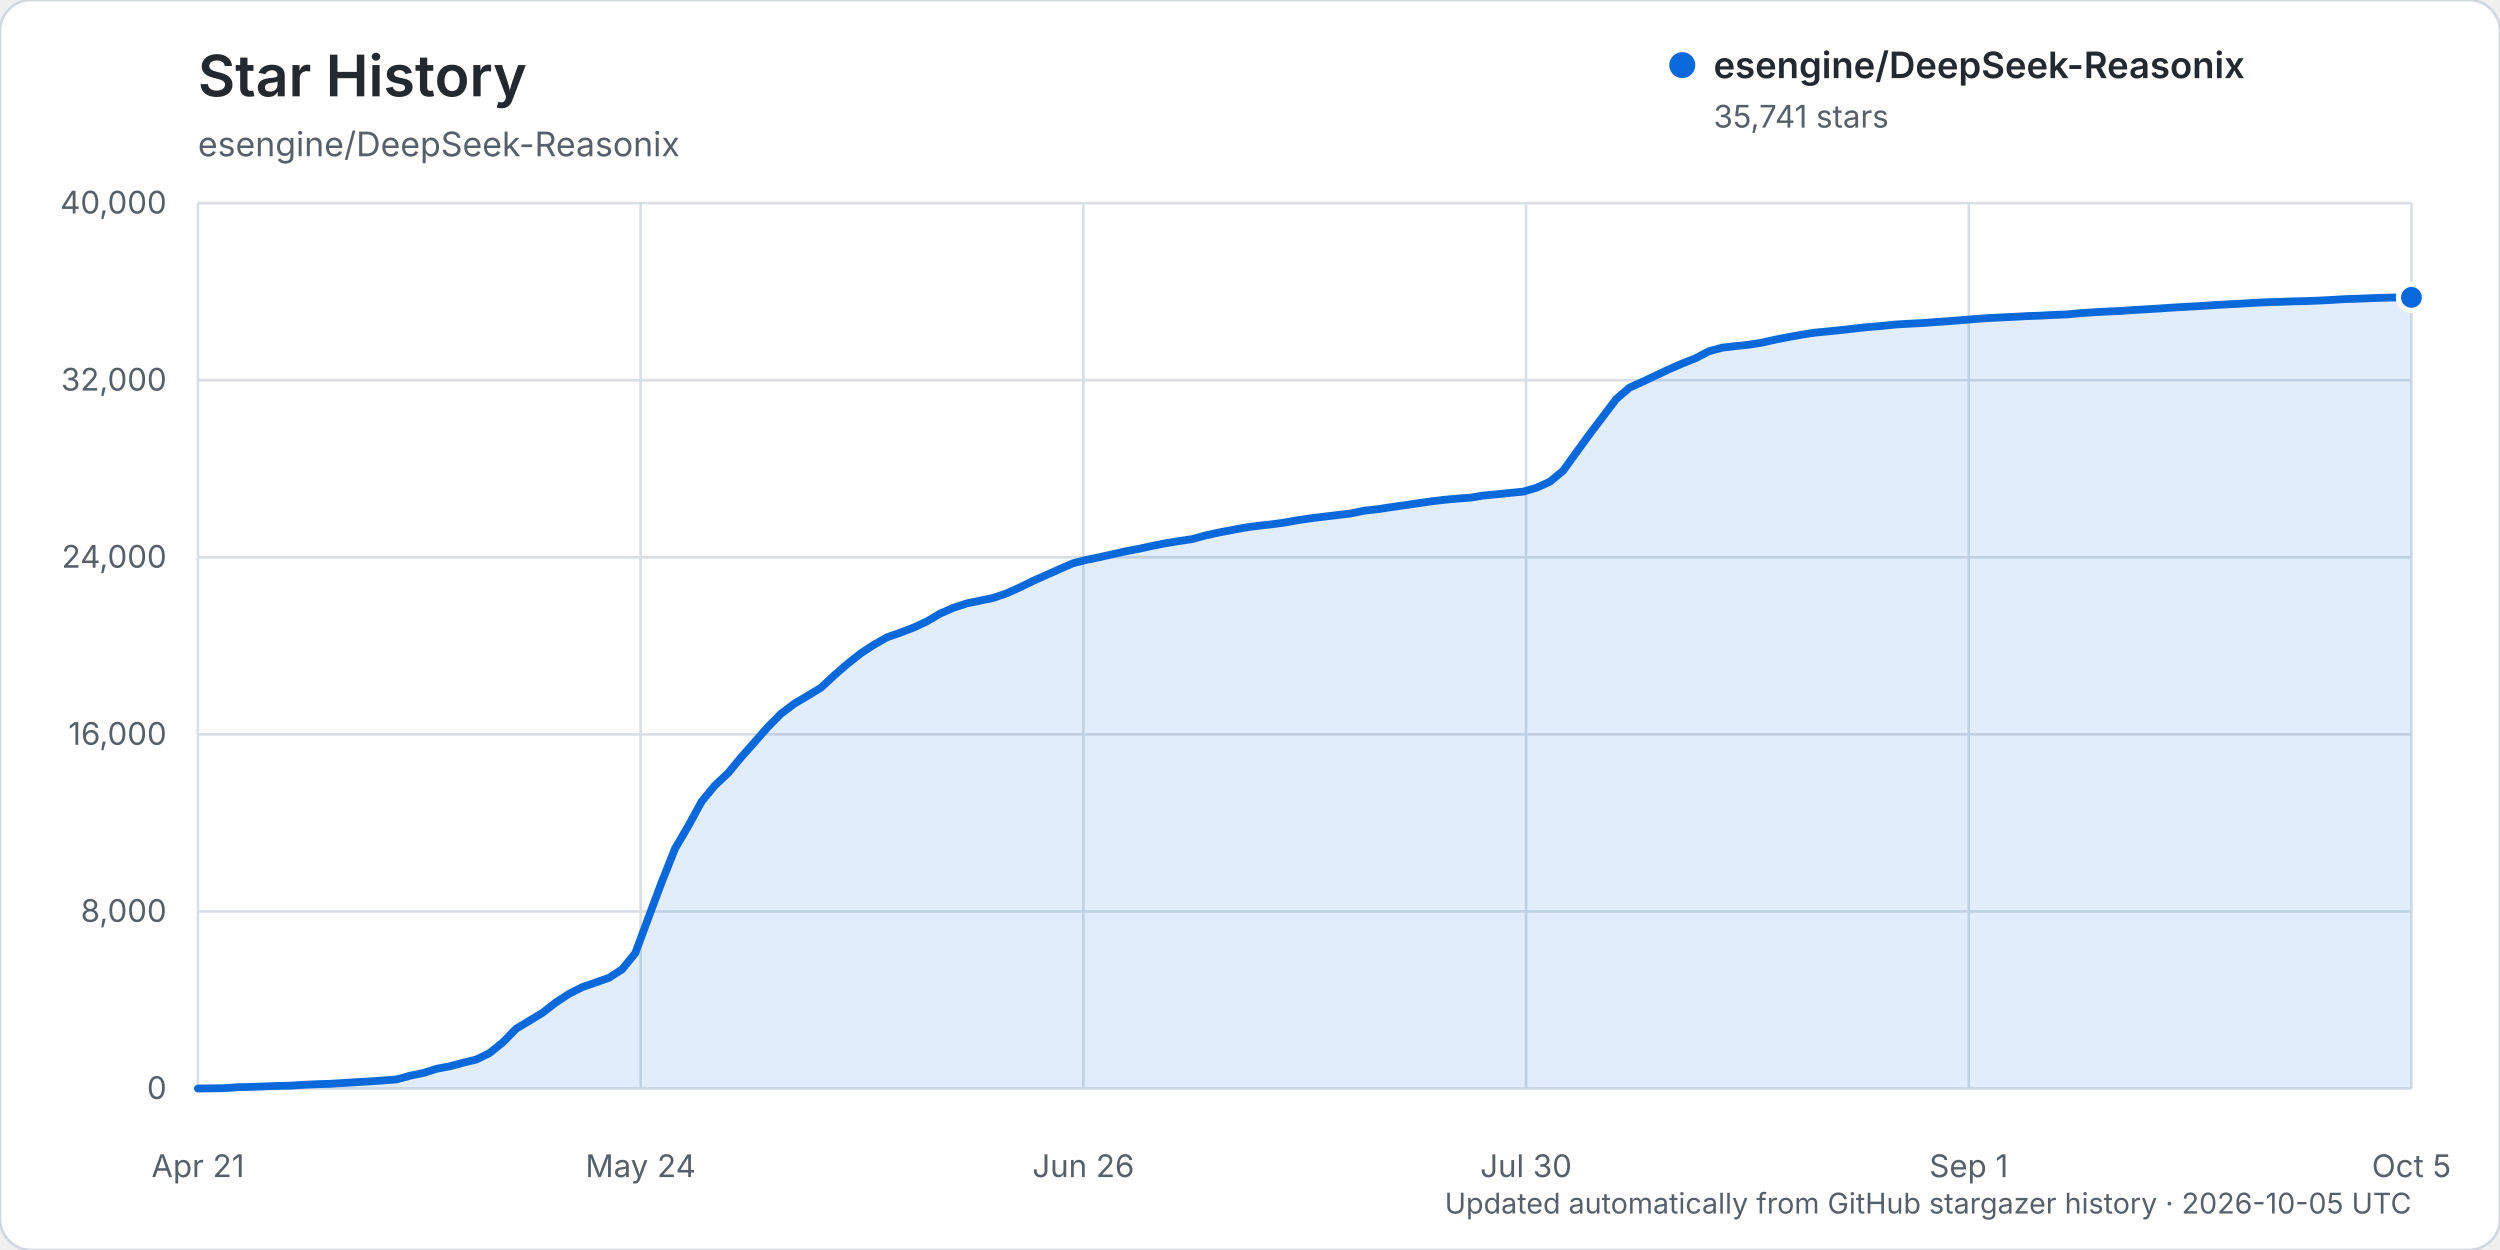
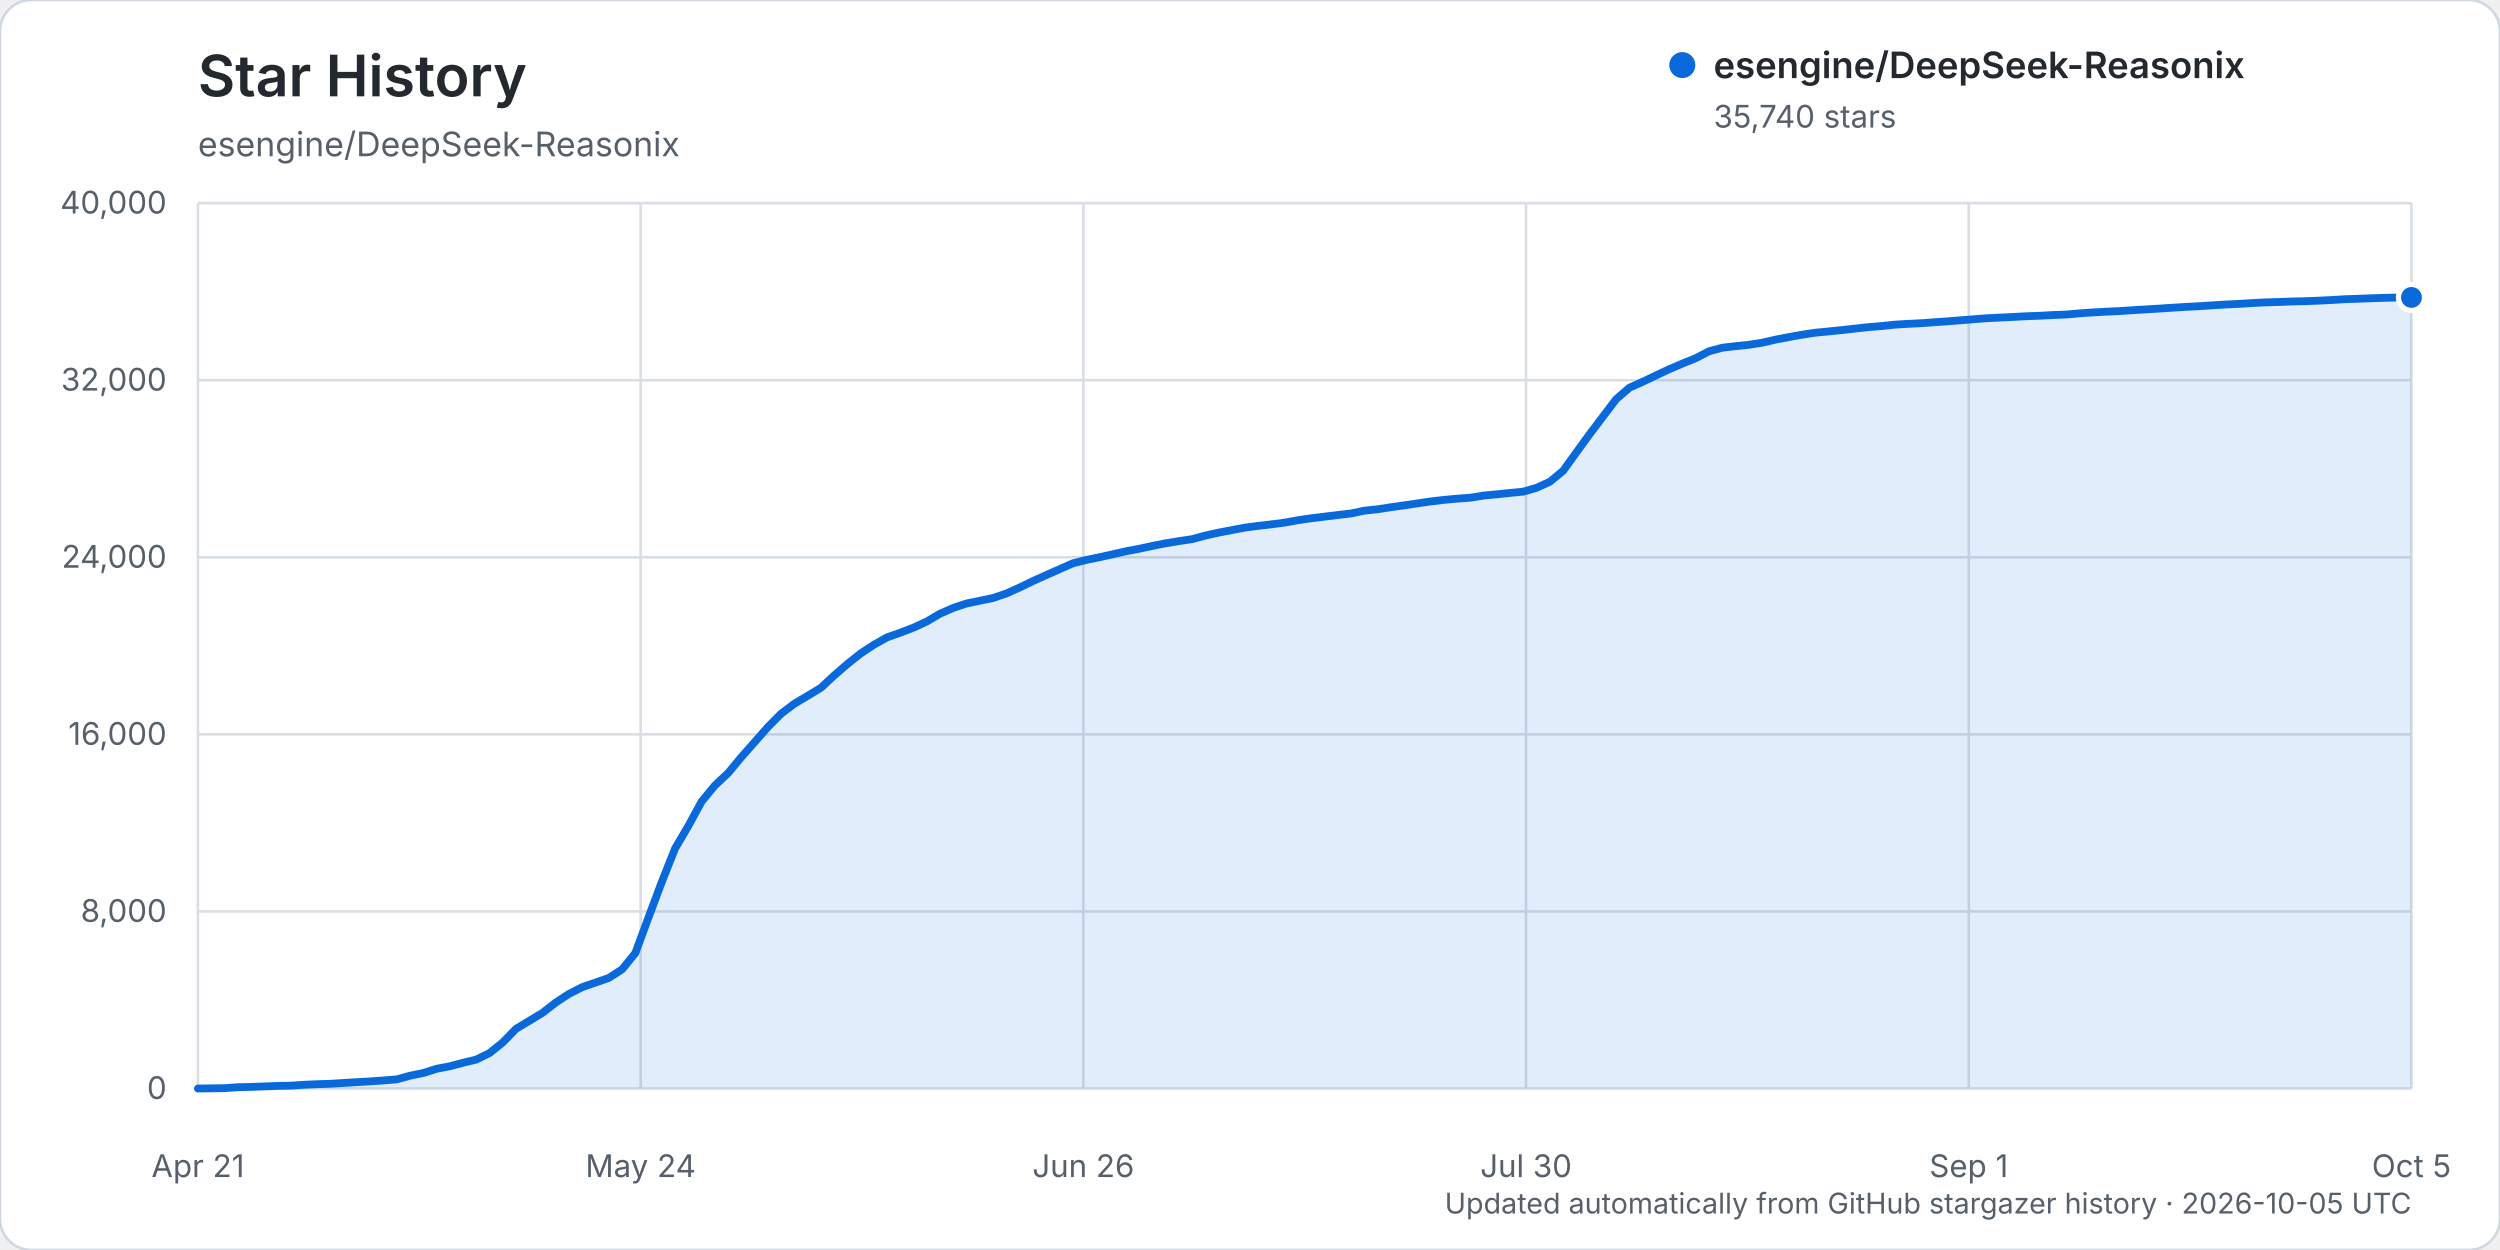
<svg xmlns="http://www.w3.org/2000/svg" width="960" height="480" viewBox="0 0 960 480" role="img" aria-labelledby="title description">
  <rect width="960" height="480" rx="12" fill="#ffffff" stroke="#d0d7de" />
  <text x="76" y="37" fill="#24292f" font-family="-apple-system, BlinkMacSystemFont, 'Segoe UI', sans-serif" font-size="22" font-weight="600">Star History</text>
  <text x="76" y="60" fill="#57606a" font-family="-apple-system, BlinkMacSystemFont, 'Segoe UI', sans-serif" font-size="13">esengine/DeepSeek-Reasonix</text>
  <g font-family="-apple-system, BlinkMacSystemFont, 'Segoe UI', sans-serif">
    <line x1="76" y1="418.00" x2="926" y2="418.00" stroke="#d8dee4" stroke-width="1" />
    <text x="64" y="422.00" text-anchor="end" fill="#57606a" font-size="12">0</text>
    <line x1="76" y1="350.00" x2="926" y2="350.00" stroke="#d8dee4" stroke-width="1" />
    <text x="64" y="354.00" text-anchor="end" fill="#57606a" font-size="12">8,000</text>
    <line x1="76" y1="282.00" x2="926" y2="282.00" stroke="#d8dee4" stroke-width="1" />
    <text x="64" y="286.00" text-anchor="end" fill="#57606a" font-size="12">16,000</text>
    <line x1="76" y1="214.00" x2="926" y2="214.00" stroke="#d8dee4" stroke-width="1" />
    <text x="64" y="218.00" text-anchor="end" fill="#57606a" font-size="12">24,000</text>
    <line x1="76" y1="146.00" x2="926" y2="146.00" stroke="#d8dee4" stroke-width="1" />
    <text x="64" y="150.00" text-anchor="end" fill="#57606a" font-size="12">32,000</text>
    <line x1="76" y1="78.00" x2="926" y2="78.00" stroke="#d8dee4" stroke-width="1" />
    <text x="64" y="82.00" text-anchor="end" fill="#57606a" font-size="12">40,000</text>
    <line x1="76.00" y1="78" x2="76.00" y2="418" stroke="#d8dee4" stroke-width="1" />
    <text x="76.00" y="452" text-anchor="middle" fill="#57606a" font-size="12">Apr 21</text>
    <line x1="246.00" y1="78" x2="246.00" y2="418" stroke="#d8dee4" stroke-width="1" />
    <text x="246.00" y="452" text-anchor="middle" fill="#57606a" font-size="12">May 24</text>
    <line x1="416.00" y1="78" x2="416.00" y2="418" stroke="#d8dee4" stroke-width="1" />
    <text x="416.00" y="452" text-anchor="middle" fill="#57606a" font-size="12">Jun 26</text>
    <line x1="586.00" y1="78" x2="586.00" y2="418" stroke="#d8dee4" stroke-width="1" />
    <text x="586.00" y="452" text-anchor="middle" fill="#57606a" font-size="12">Jul 30</text>
    <line x1="756.00" y1="78" x2="756.00" y2="418" stroke="#d8dee4" stroke-width="1" />
    <text x="756.00" y="452" text-anchor="middle" fill="#57606a" font-size="12">Sep 1</text>
    <line x1="926.00" y1="78" x2="926.00" y2="418" stroke="#d8dee4" stroke-width="1" />
    <text x="926.00" y="452" text-anchor="middle" fill="#57606a" font-size="12">Oct 5</text>
-     <path d="M76.00,417.99 L86.18,417.86 L91.27,417.49 L96.36,417.38 L101.45,417.19 L106.54,416.99 L111.63,416.90 L116.72,416.55 L121.81,416.33 L126.90,416.17 L131.99,415.86 L137.08,415.54 L142.17,415.25 L147.26,414.89 L152.35,414.48 L157.44,413.08 L162.53,412.04 L167.62,410.42 L172.71,409.46 L177.80,408.10 L182.89,406.88 L187.98,404.37 L193.07,400.29 L198.16,395.06 L203.25,391.99 L208.34,388.91 L213.43,384.95 L218.51,381.63 L223.60,379.04 L228.69,377.29 L233.78,375.50 L238.87,372.24 L243.96,365.98 L249.05,352.23 L254.14,338.63 L259.23,325.82 L264.32,317.16 L269.41,307.81 L274.50,301.62 L279.59,296.85 L284.68,290.70 L289.77,284.97 L294.86,279.16 L299.95,274.04 L305.04,270.20 L310.13,267.18 L315.22,264.11 L320.31,259.36 L325.40,254.95 L330.49,250.92 L335.58,247.57 L340.67,244.71 L345.76,242.93 L350.85,240.97 L355.94,238.61 L361.03,235.60 L366.12,233.39 L371.21,231.71 L376.30,230.66 L381.39,229.59 L386.48,227.86 L391.57,225.58 L396.66,223.10 L401.75,220.81 L406.84,218.56 L411.93,216.32 L417.02,215.02 L422.11,213.98 L427.20,212.85 L432.29,211.69 L437.38,210.73 L442.47,209.62 L447.56,208.61 L452.65,207.79 L457.74,207.02 L462.83,205.64 L467.92,204.51 L473.01,203.54 L478.10,202.58 L483.19,201.91 L488.28,201.33 L493.37,200.66 L498.46,199.73 L503.54,199.00 L508.63,198.37 L513.72,197.76 L518.81,197.15 L523.90,196.08 L528.99,195.55 L534.08,194.76 L539.17,194.04 L544.26,193.29 L549.35,192.55 L554.44,191.94 L559.53,191.47 L564.62,191.10 L569.71,190.27 L574.80,189.80 L579.89,189.27 L584.98,188.77 L590.07,187.28 L595.16,184.97 L600.25,180.75 L605.34,173.68 L610.43,166.69 L615.52,159.97 L620.61,153.26 L625.70,148.86 L630.79,146.58 L635.88,144.15 L640.97,141.77 L646.06,139.57 L651.15,137.53 L656.24,134.87 L661.33,133.50 L666.42,132.91 L671.51,132.37 L676.60,131.58 L681.69,130.42 L686.78,129.43 L691.87,128.52 L696.96,127.73 L702.05,127.25 L707.14,126.72 L712.23,126.15 L717.32,125.59 L722.41,125.18 L727.50,124.65 L732.59,124.32 L737.68,124.09 L742.77,123.70 L747.86,123.36 L752.95,122.96 L758.04,122.54 L763.13,122.16 L768.22,121.91 L773.31,121.66 L778.40,121.38 L783.49,121.21 L788.57,120.93 L793.66,120.74 L798.75,120.26 L803.84,119.93 L808.93,119.64 L814.02,119.42 L819.11,119.06 L824.20,118.77 L829.29,118.45 L834.38,118.11 L839.47,117.81 L844.56,117.54 L849.65,117.20 L854.74,116.90 L859.83,116.65 L864.92,116.33 L870.01,116.08 L875.10,115.93 L880.19,115.73 L885.28,115.63 L890.37,115.42 L895.46,115.17 L900.55,114.86 L905.64,114.69 L910.73,114.49 L915.82,114.33 L920.91,114.21 L926.00,114.20 L926.00,418.00 L76.00,418.00 Z" fill="#0969da" opacity="0.12" />
-     <path d="M76.00,417.99 L86.18,417.86 L91.27,417.49 L96.36,417.38 L101.45,417.19 L106.54,416.99 L111.63,416.90 L116.72,416.55 L121.81,416.33 L126.90,416.17 L131.99,415.86 L137.08,415.54 L142.17,415.25 L147.26,414.89 L152.35,414.48 L157.44,413.08 L162.53,412.04 L167.62,410.42 L172.71,409.46 L177.80,408.10 L182.89,406.88 L187.98,404.37 L193.07,400.29 L198.16,395.06 L203.25,391.99 L208.34,388.91 L213.43,384.95 L218.51,381.63 L223.60,379.04 L228.69,377.29 L233.78,375.50 L238.87,372.24 L243.96,365.98 L249.05,352.23 L254.14,338.63 L259.23,325.82 L264.32,317.16 L269.41,307.81 L274.50,301.62 L279.59,296.85 L284.68,290.70 L289.77,284.97 L294.86,279.16 L299.95,274.04 L305.04,270.20 L310.13,267.18 L315.22,264.11 L320.31,259.36 L325.40,254.95 L330.49,250.92 L335.58,247.57 L340.67,244.71 L345.76,242.93 L350.85,240.97 L355.94,238.61 L361.03,235.60 L366.12,233.39 L371.21,231.71 L376.30,230.66 L381.39,229.59 L386.48,227.86 L391.57,225.58 L396.66,223.10 L401.75,220.81 L406.84,218.56 L411.93,216.32 L417.02,215.02 L422.11,213.98 L427.20,212.85 L432.29,211.69 L437.38,210.73 L442.47,209.62 L447.56,208.61 L452.65,207.79 L457.74,207.02 L462.83,205.64 L467.92,204.51 L473.01,203.54 L478.10,202.58 L483.19,201.91 L488.28,201.33 L493.37,200.66 L498.46,199.73 L503.54,199.00 L508.63,198.37 L513.72,197.76 L518.81,197.15 L523.90,196.08 L528.99,195.55 L534.08,194.76 L539.17,194.04 L544.26,193.29 L549.35,192.55 L554.44,191.94 L559.53,191.47 L564.62,191.10 L569.71,190.27 L574.80,189.80 L579.89,189.27 L584.98,188.77 L590.07,187.28 L595.16,184.97 L600.25,180.75 L605.34,173.68 L610.43,166.69 L615.52,159.97 L620.61,153.26 L625.70,148.86 L630.79,146.58 L635.88,144.15 L640.97,141.77 L646.06,139.57 L651.15,137.53 L656.24,134.87 L661.33,133.50 L666.42,132.91 L671.51,132.37 L676.60,131.58 L681.69,130.42 L686.78,129.43 L691.87,128.52 L696.96,127.73 L702.05,127.25 L707.14,126.72 L712.23,126.15 L717.32,125.59 L722.41,125.18 L727.50,124.65 L732.59,124.32 L737.68,124.09 L742.77,123.70 L747.86,123.36 L752.95,122.96 L758.04,122.54 L763.13,122.16 L768.22,121.91 L773.31,121.66 L778.40,121.38 L783.49,121.21 L788.57,120.93 L793.66,120.74 L798.75,120.26 L803.84,119.93 L808.93,119.64 L814.02,119.42 L819.11,119.06 L824.20,118.77 L829.29,118.45 L834.38,118.11 L839.47,117.81 L844.56,117.54 L849.65,117.20 L854.74,116.90 L859.83,116.65 L864.92,116.33 L870.01,116.08 L875.10,115.93 L880.19,115.73 L885.28,115.63 L890.37,115.42 L895.46,115.17 L900.55,114.86 L905.64,114.69 L910.73,114.49 L915.82,114.33 L920.91,114.21 L926.00,114.20" fill="none" stroke="#0969da" stroke-width="3" stroke-linecap="round" stroke-linejoin="round" />
-     <circle cx="926.00" cy="114.20" r="5" fill="#0969da" stroke="#ffffff" stroke-width="2" />
+     <path d="M76.00,417.99 L86.18,417.86 L91.27,417.49 L96.36,417.38 L101.45,417.19 L106.54,416.99 L111.63,416.90 L116.72,416.55 L121.81,416.33 L126.90,416.17 L131.99,415.86 L137.08,415.54 L142.17,415.25 L147.26,414.89 L152.35,414.48 L157.44,413.08 L162.53,412.04 L167.62,410.42 L172.71,409.46 L177.80,408.10 L182.89,406.88 L187.98,404.37 L193.07,400.29 L198.16,395.06 L203.25,392.00 L208.34,388.92 L213.43,384.96 L218.51,381.64 L223.60,379.05 L228.69,377.30 L233.78,375.52 L238.87,372.25 L243.96,366.00 L249.05,352.24 L254.14,338.64 L259.23,325.83 L264.32,317.17 L269.41,307.82 L274.50,301.63 L279.59,296.87 L284.68,290.72 L289.77,284.98 L294.86,279.18 L299.95,274.06 L305.04,270.22 L310.13,267.20 L315.22,264.12 L320.31,259.38 L325.40,254.97 L330.49,250.93 L335.58,247.58 L340.67,244.73 L345.76,242.94 L350.85,240.99 L355.94,238.62 L361.03,235.62 L366.12,233.41 L371.21,231.72 L376.30,230.68 L381.39,229.61 L386.48,227.88 L391.57,225.59 L396.66,223.12 L401.75,220.83 L406.84,218.57 L411.93,216.34 L417.02,215.04 L422.11,214.00 L427.20,212.87 L432.29,211.70 L437.38,210.74 L442.47,209.64 L447.56,208.63 L452.65,207.80 L457.74,207.04 L462.83,205.66 L467.92,204.53 L473.01,203.56 L478.10,202.59 L483.19,201.93 L488.28,201.34 L493.37,200.67 L498.46,199.75 L503.54,199.01 L508.63,198.39 L513.72,197.77 L518.81,197.17 L523.90,196.10 L528.99,195.56 L534.08,194.78 L539.17,194.06 L544.26,193.30 L549.35,192.56 L554.44,191.96 L559.53,191.48 L564.62,191.12 L569.71,190.29 L574.80,189.82 L579.89,189.28 L584.98,188.79 L590.07,187.30 L595.16,184.99 L600.25,180.77 L605.34,173.71 L610.43,166.71 L615.52,159.99 L620.61,153.28 L625.70,148.88 L630.79,146.60 L635.88,144.17 L640.97,141.79 L646.06,139.60 L651.15,137.55 L656.24,134.90 L661.33,133.52 L666.42,132.94 L671.51,132.40 L676.60,131.62 L681.69,130.45 L686.78,129.46 L691.87,128.55 L696.96,127.77 L702.05,127.28 L707.14,126.76 L712.23,126.19 L717.32,125.63 L722.41,125.22 L727.50,124.68 L732.59,124.36 L737.68,124.12 L742.77,123.74 L747.86,123.39 L752.95,122.99 L758.04,122.57 L763.13,122.19 L768.22,121.94 L773.31,121.69 L778.40,121.42 L783.49,121.24 L788.57,120.96 L793.66,120.77 L798.75,120.30 L803.84,119.96 L808.93,119.68 L814.02,119.45 L819.11,119.10 L824.20,118.80 L829.29,118.49 L834.38,118.15 L839.47,117.84 L844.56,117.58 L849.65,117.24 L854.74,116.93 L859.83,116.68 L864.92,116.37 L870.01,116.11 L875.10,115.96 L880.19,115.77 L885.28,115.66 L890.37,115.45 L895.46,115.20 L900.55,114.89 L905.64,114.72 L910.73,114.52 L915.82,114.36 L920.91,114.24 L926.00,114.21 L926.00,418.00 L76.00,418.00 Z" fill="#0969da" opacity="0.12" />
+     <path d="M76.00,417.99 L86.18,417.86 L91.27,417.49 L96.36,417.38 L101.45,417.19 L106.54,416.99 L111.63,416.90 L116.72,416.55 L121.81,416.33 L126.90,416.17 L131.99,415.86 L137.08,415.54 L142.17,415.25 L147.26,414.89 L152.35,414.48 L157.44,413.08 L162.53,412.04 L167.62,410.42 L172.71,409.46 L177.80,408.10 L182.89,406.88 L187.98,404.37 L193.07,400.29 L198.16,395.06 L203.25,392.00 L208.34,388.92 L213.43,384.96 L218.51,381.64 L223.60,379.05 L228.69,377.30 L233.78,375.52 L238.87,372.25 L243.96,366.00 L249.05,352.24 L254.14,338.64 L259.23,325.83 L264.32,317.17 L269.41,307.82 L274.50,301.63 L279.59,296.87 L284.68,290.72 L289.77,284.98 L294.86,279.18 L299.95,274.06 L305.04,270.22 L310.13,267.20 L315.22,264.12 L320.31,259.38 L325.40,254.97 L330.49,250.93 L335.58,247.58 L340.67,244.73 L345.76,242.94 L350.85,240.99 L355.94,238.62 L361.03,235.62 L366.12,233.41 L371.21,231.72 L376.30,230.68 L381.39,229.61 L386.48,227.88 L391.57,225.59 L396.66,223.12 L401.75,220.83 L406.84,218.57 L411.93,216.34 L417.02,215.04 L422.11,214.00 L427.20,212.87 L432.29,211.70 L437.38,210.74 L442.47,209.64 L447.56,208.63 L452.65,207.80 L457.74,207.04 L462.83,205.66 L467.92,204.53 L473.01,203.56 L478.10,202.59 L483.19,201.93 L488.28,201.34 L493.37,200.67 L498.46,199.75 L503.54,199.01 L508.63,198.39 L513.72,197.77 L518.81,197.17 L523.90,196.10 L528.99,195.56 L534.08,194.78 L539.17,194.06 L544.26,193.30 L549.35,192.56 L554.44,191.96 L559.53,191.48 L564.62,191.12 L569.71,190.29 L574.80,189.82 L579.89,189.28 L584.98,188.79 L590.07,187.30 L595.16,184.99 L600.25,180.77 L605.34,173.71 L610.43,166.71 L615.52,159.99 L620.61,153.28 L625.70,148.88 L630.79,146.60 L635.88,144.17 L640.97,141.79 L646.06,139.60 L651.15,137.55 L656.24,134.90 L661.33,133.52 L666.42,132.94 L671.51,132.40 L676.60,131.62 L681.69,130.45 L686.78,129.46 L691.87,128.55 L696.96,127.77 L702.05,127.28 L707.14,126.76 L712.23,126.19 L717.32,125.63 L722.41,125.22 L727.50,124.68 L732.59,124.36 L737.68,124.12 L742.77,123.74 L747.86,123.39 L752.95,122.99 L758.04,122.57 L763.13,122.19 L768.22,121.94 L773.31,121.69 L778.40,121.42 L783.49,121.24 L788.57,120.96 L793.66,120.77 L798.75,120.30 L803.84,119.96 L808.93,119.68 L814.02,119.45 L819.11,119.10 L824.20,118.80 L829.29,118.49 L834.38,118.15 L839.47,117.84 L844.56,117.58 L849.65,117.24 L854.74,116.93 L859.83,116.68 L864.92,116.37 L870.01,116.11 L875.10,115.96 L880.19,115.77 L885.28,115.66 L890.37,115.45 L895.46,115.20 L900.55,114.89 L905.64,114.72 L910.73,114.52 L915.82,114.36 L920.91,114.24 L926.00,114.21" fill="none" stroke="#0969da" stroke-width="3" stroke-linecap="round" stroke-linejoin="round" />
+     <circle cx="926.00" cy="114.21" r="5" fill="#0969da" stroke="#ffffff" stroke-width="2" />
    <g transform="translate(646, 25)">
      <circle cx="0" cy="0" r="5" fill="#0969da" />
      <text x="12" y="5" fill="#24292f" font-size="14" font-weight="600">esengine/DeepSeek-Reasonix</text>
-       <text x="12" y="24" fill="#57606a" font-size="12">35,741 stars</text>
+       <text x="12" y="24" fill="#57606a" font-size="12">35,740 stars</text>
    </g>
    <text x="926" y="466" text-anchor="end" fill="#57606a" font-size="11">Updated automatically from GitHub stargazer history · 2026-10-05 UTC</text>
  </g>
</svg>
